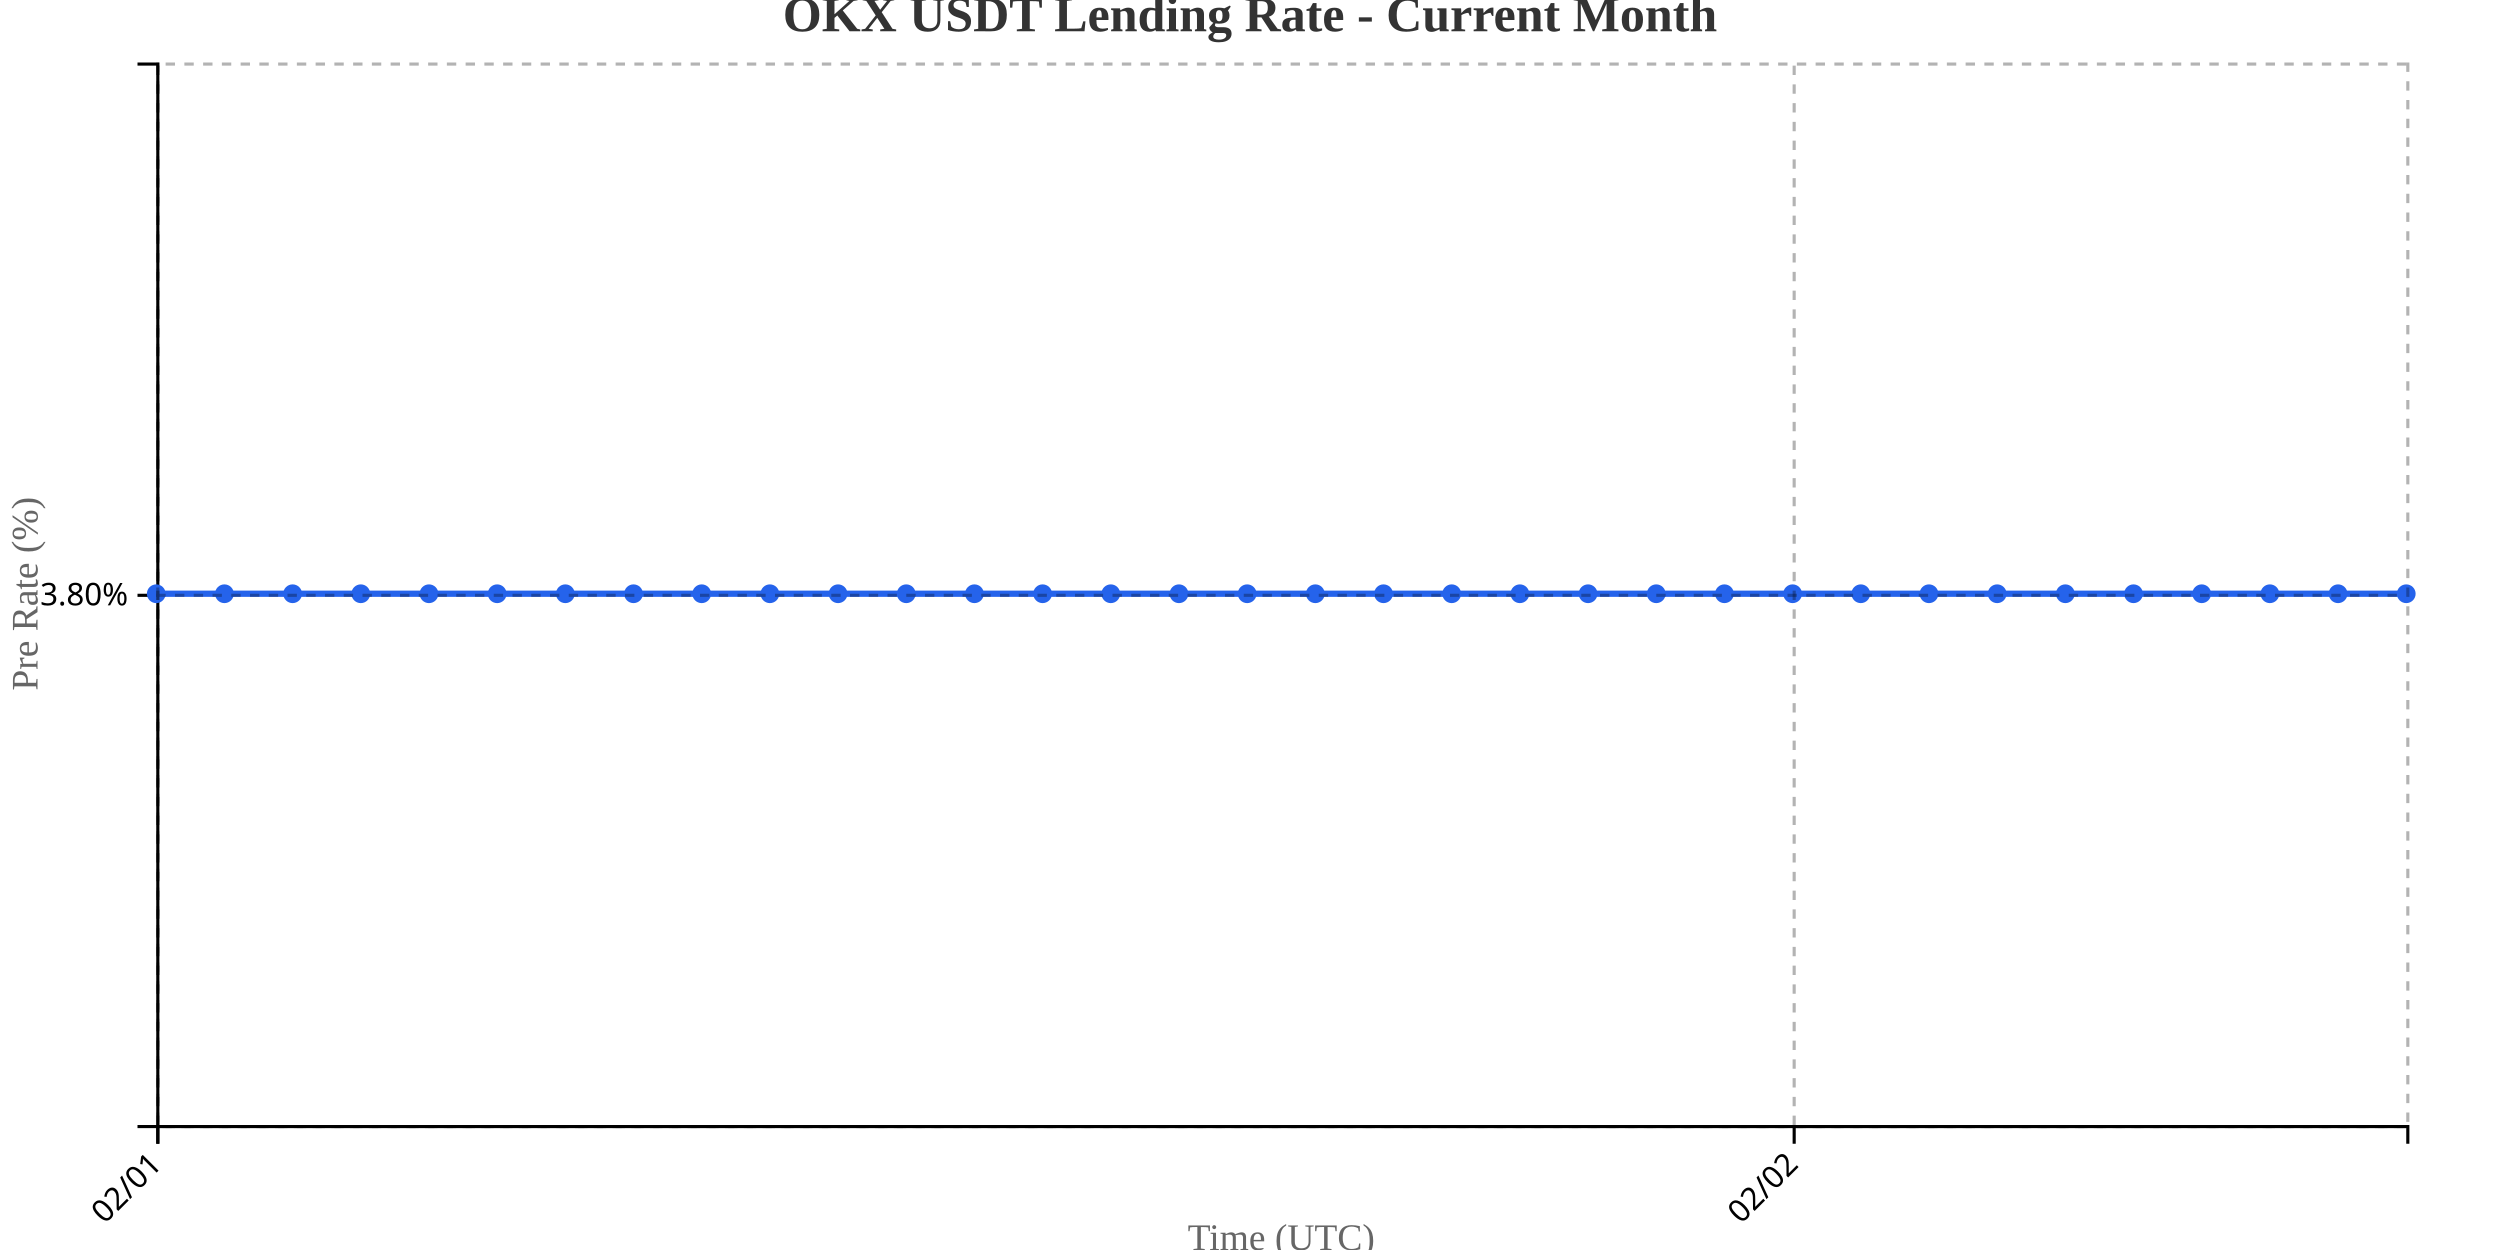
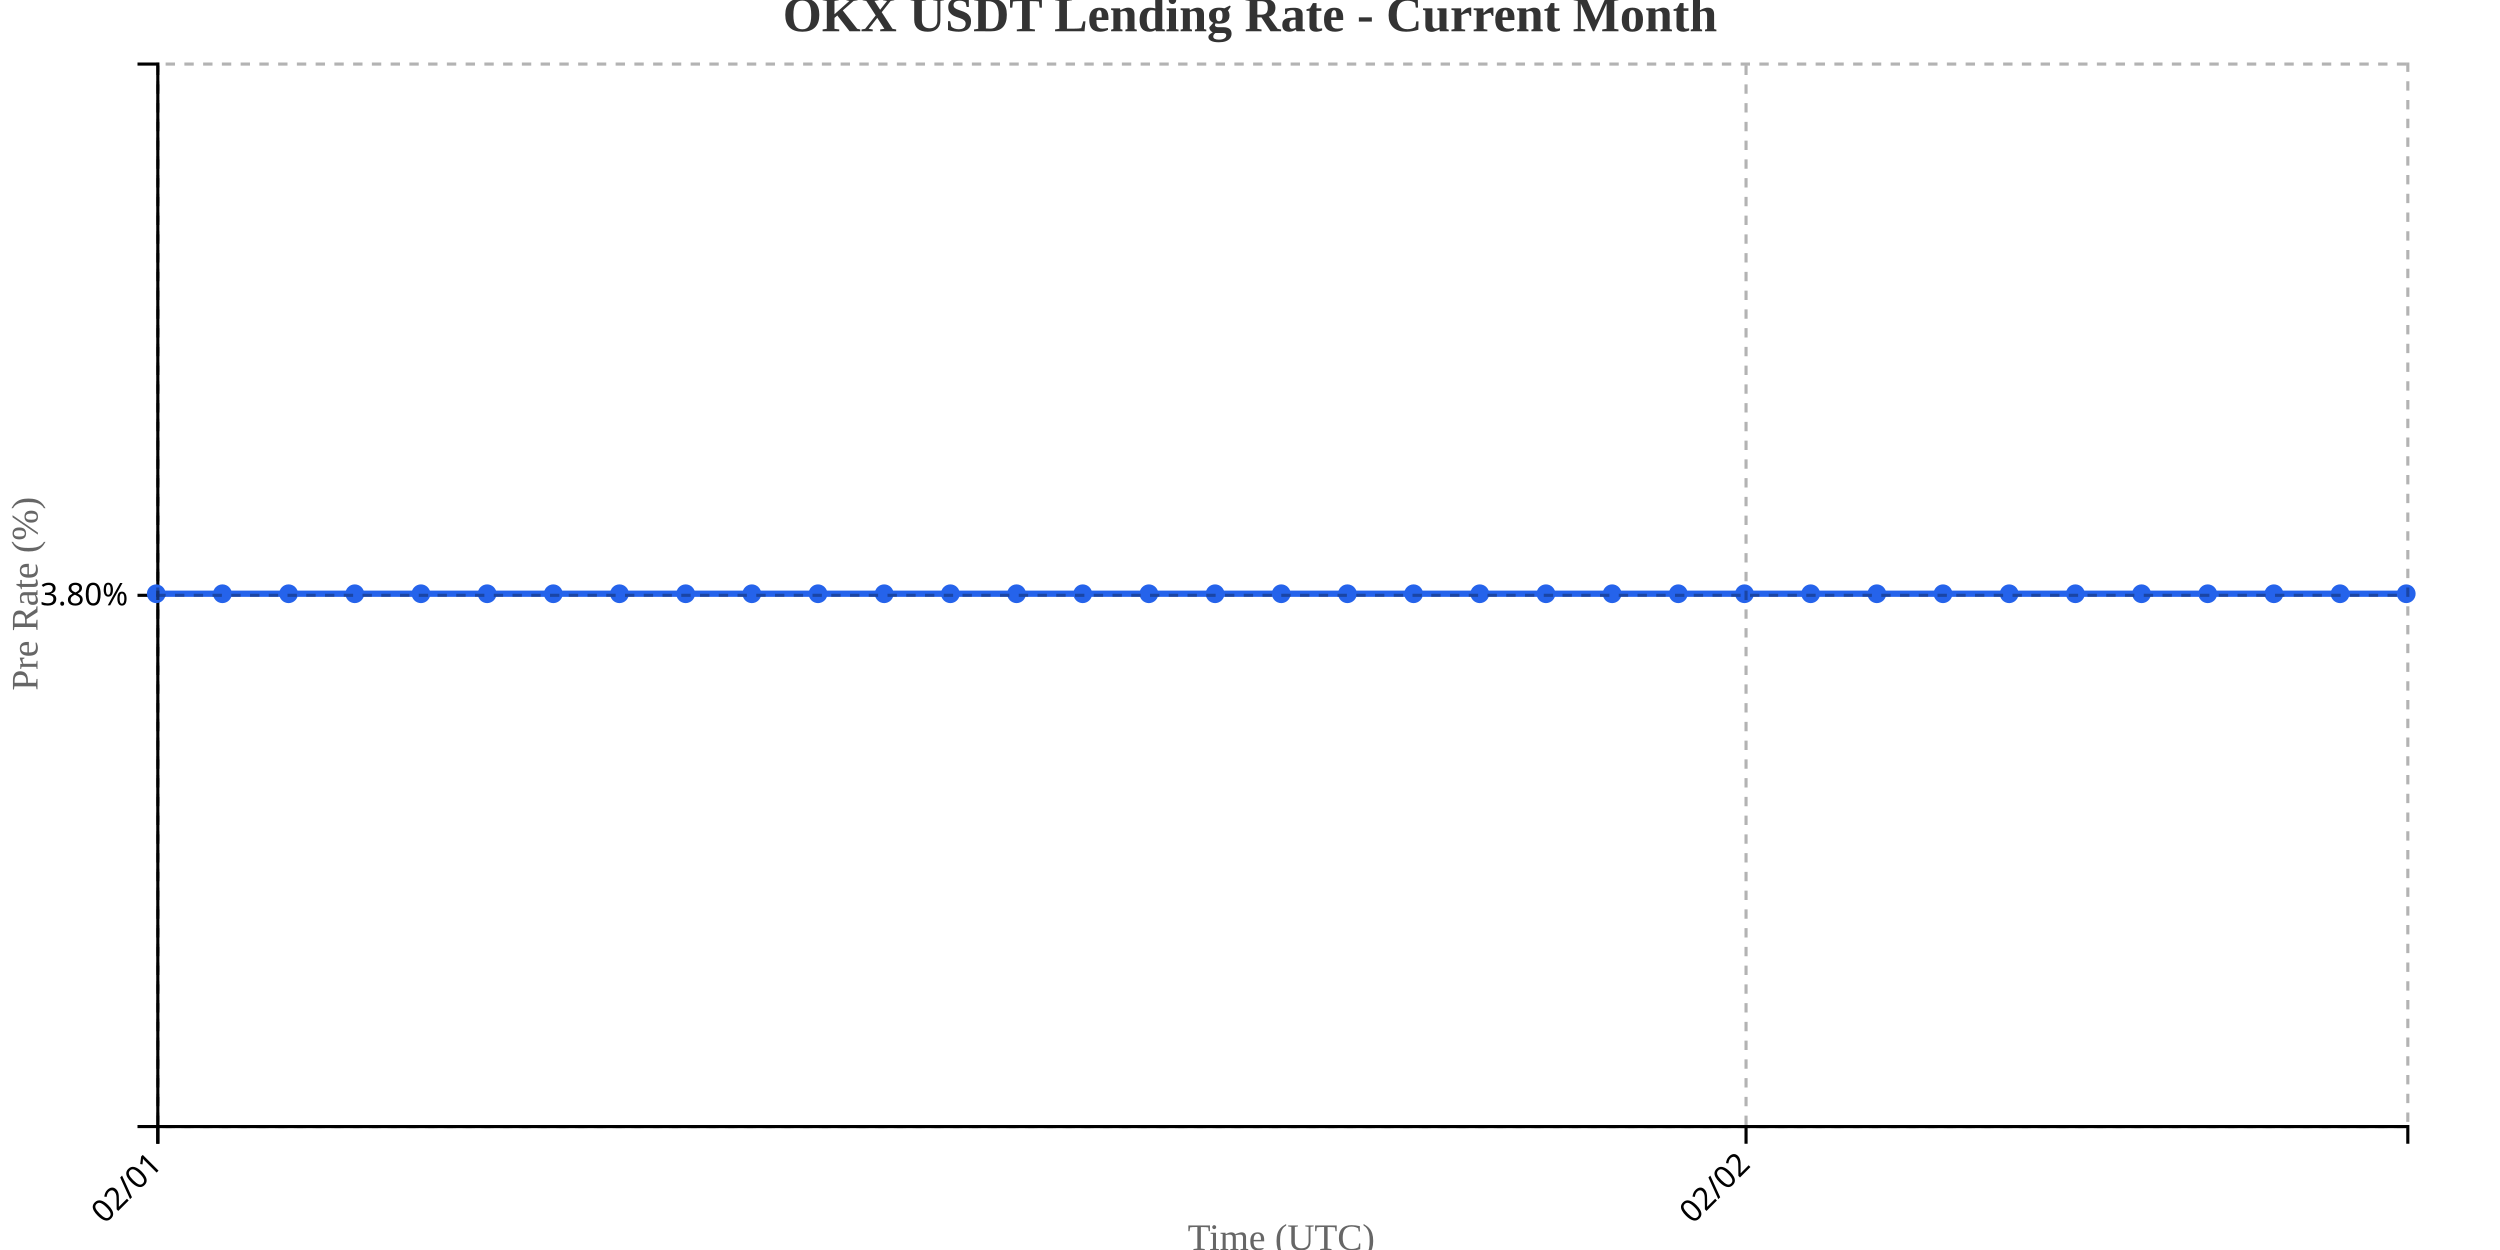
<svg xmlns="http://www.w3.org/2000/svg" width="800" height="400">
  <g transform="translate(50,20)">
    <g transform="translate(0,340)" fill="none" font-size="10" font-family="sans-serif" text-anchor="middle">
      <path class="domain" stroke="currentColor" d="M0.5,6V0.5H720.5V6" />
      <g class="tick" opacity="1" transform="translate(0.5,0)">
        <line stroke="currentColor" y2="6" />
        <text fill="currentColor" y="9" dy=".15em" style="text-anchor: end;" dx="-.8em" transform="rotate(-45)">02/01</text>
      </g>
-       <g class="tick" opacity="1" transform="translate(524.1364,0)">
+       <g class="tick" opacity="1" transform="translate(508.7353,0)">
        <line stroke="currentColor" y2="6" />
        <text fill="currentColor" y="9" dy=".15em" style="text-anchor: end;" dx="-.8em" transform="rotate(-45)">02/02</text>
      </g>
    </g>
    <g fill="none" font-size="10" font-family="sans-serif" text-anchor="end">
      <path class="domain" stroke="currentColor" d="M-6,340.5H0.5V0.5H-6" />
      <g class="tick" opacity="1" transform="translate(0,170.5)">
        <line stroke="currentColor" x2="-6" />
        <text fill="currentColor" x="-9" dy="0.32em">3.80%</text>
      </g>
    </g>
    <text transform="rotate(-90)" y="-50" x="-170" dy="1em" style="text-anchor: middle; font-size: 12px; fill: #666;">Pre Rate (%)</text>
    <text transform="translate(360, 380)" style="text-anchor: middle; font-size: 12px; fill: #666;">Time (UTC)</text>
-     <path fill="none" stroke="#2563eb" stroke-width="2" d="M0,170C7.273,170,14.545,170,21.818,170C29.091,170,36.364,170,43.636,170C50.909,170,58.182,170,65.455,170C72.727,170,80,170,87.273,170C94.545,170,101.818,170,109.091,170C116.364,170,123.636,170,130.909,170C138.182,170,145.455,170,152.727,170C160,170,167.273,170,174.545,170C181.818,170,189.091,170,196.364,170C203.636,170,210.909,170,218.182,170C225.455,170,232.727,170,240,170C247.273,170,254.545,170,261.818,170C269.091,170,276.364,170,283.636,170C290.909,170,298.182,170,305.455,170C312.727,170,320,170,327.273,170C334.545,170,341.818,170,349.091,170C356.364,170,363.636,170,370.909,170C378.182,170,385.455,170,392.727,170C400,170,407.273,170,414.545,170C421.818,170,429.091,170,436.364,170C443.636,170,450.909,170,458.182,170C465.455,170,472.727,170,480,170C487.273,170,494.545,170,501.818,170C509.091,170,516.364,170,523.636,170C530.909,170,538.182,170,545.455,170C552.727,170,560,170,567.273,170C574.545,170,581.818,170,589.091,170C596.364,170,603.636,170,610.909,170C618.182,170,625.455,170,632.727,170C640,170,647.273,170,654.545,170C661.818,170,669.091,170,676.364,170C683.636,170,690.909,170,698.182,170C705.455,170,712.727,170,720,170" />
+     <path fill="none" stroke="#2563eb" stroke-width="2" d="M0,170C7.059,170,14.118,170,21.176,170C28.235,170,35.294,170,42.353,170C49.412,170,56.471,170,63.529,170C70.588,170,77.647,170,84.706,170C91.765,170,98.824,170,105.882,170C112.941,170,120,170,127.059,170C134.118,170,141.176,170,148.235,170C155.294,170,162.353,170,169.412,170C176.471,170,183.529,170,190.588,170C197.647,170,204.706,170,211.765,170C218.824,170,225.882,170,232.941,170C240,170,247.059,170,254.118,170C261.176,170,268.235,170,275.294,170C282.353,170,289.412,170,296.471,170C303.529,170,310.588,170,317.647,170C324.706,170,331.765,170,338.824,170C345.882,170,352.941,170,360,170C367.059,170,374.118,170,381.176,170C388.235,170,395.294,170,402.353,170C409.412,170,416.471,170,423.529,170C430.588,170,437.647,170,444.706,170C451.765,170,458.824,170,465.882,170C472.941,170,480,170,487.059,170C494.118,170,501.176,170,508.235,170C515.294,170,522.353,170,529.412,170C536.471,170,543.529,170,550.588,170C557.647,170,564.706,170,571.765,170C578.824,170,585.882,170,592.941,170C600,170,607.059,170,614.118,170C621.176,170,628.235,170,635.294,170C642.353,170,649.412,170,656.471,170C663.529,170,670.588,170,677.647,170C684.706,170,691.765,170,698.824,170C705.882,170,712.941,170,720,170" />
    <circle class="dot" cx="0" cy="170" r="3" fill="#2563eb" />
-     <circle class="dot" cx="21.818" cy="170" r="3" fill="#2563eb" />
-     <circle class="dot" cx="43.636" cy="170" r="3" fill="#2563eb" />
-     <circle class="dot" cx="65.455" cy="170" r="3" fill="#2563eb" />
-     <circle class="dot" cx="87.273" cy="170" r="3" fill="#2563eb" />
-     <circle class="dot" cx="109.091" cy="170" r="3" fill="#2563eb" />
-     <circle class="dot" cx="130.909" cy="170" r="3" fill="#2563eb" />
-     <circle class="dot" cx="152.727" cy="170" r="3" fill="#2563eb" />
-     <circle class="dot" cx="174.545" cy="170" r="3" fill="#2563eb" />
-     <circle class="dot" cx="196.364" cy="170" r="3" fill="#2563eb" />
-     <circle class="dot" cx="218.182" cy="170" r="3" fill="#2563eb" />
-     <circle class="dot" cx="240" cy="170" r="3" fill="#2563eb" />
-     <circle class="dot" cx="261.818" cy="170" r="3" fill="#2563eb" />
-     <circle class="dot" cx="283.636" cy="170" r="3" fill="#2563eb" />
-     <circle class="dot" cx="305.455" cy="170" r="3" fill="#2563eb" />
-     <circle class="dot" cx="327.273" cy="170" r="3" fill="#2563eb" />
-     <circle class="dot" cx="349.091" cy="170" r="3" fill="#2563eb" />
-     <circle class="dot" cx="370.909" cy="170" r="3" fill="#2563eb" />
-     <circle class="dot" cx="392.727" cy="170" r="3" fill="#2563eb" />
-     <circle class="dot" cx="414.545" cy="170" r="3" fill="#2563eb" />
-     <circle class="dot" cx="436.364" cy="170" r="3" fill="#2563eb" />
-     <circle class="dot" cx="458.182" cy="170" r="3" fill="#2563eb" />
-     <circle class="dot" cx="480" cy="170" r="3" fill="#2563eb" />
-     <circle class="dot" cx="501.818" cy="170" r="3" fill="#2563eb" />
-     <circle class="dot" cx="523.636" cy="170" r="3" fill="#2563eb" />
-     <circle class="dot" cx="545.455" cy="170" r="3" fill="#2563eb" />
-     <circle class="dot" cx="567.273" cy="170" r="3" fill="#2563eb" />
-     <circle class="dot" cx="589.091" cy="170" r="3" fill="#2563eb" />
-     <circle class="dot" cx="610.909" cy="170" r="3" fill="#2563eb" />
-     <circle class="dot" cx="632.727" cy="170" r="3" fill="#2563eb" />
-     <circle class="dot" cx="654.545" cy="170" r="3" fill="#2563eb" />
-     <circle class="dot" cx="676.364" cy="170" r="3" fill="#2563eb" />
-     <circle class="dot" cx="698.182" cy="170" r="3" fill="#2563eb" />
+     <circle class="dot" cx="21.176" cy="170" r="3" fill="#2563eb" />
+     <circle class="dot" cx="42.353" cy="170" r="3" fill="#2563eb" />
+     <circle class="dot" cx="63.529" cy="170" r="3" fill="#2563eb" />
+     <circle class="dot" cx="84.706" cy="170" r="3" fill="#2563eb" />
+     <circle class="dot" cx="105.882" cy="170" r="3" fill="#2563eb" />
+     <circle class="dot" cx="127.059" cy="170" r="3" fill="#2563eb" />
+     <circle class="dot" cx="148.235" cy="170" r="3" fill="#2563eb" />
+     <circle class="dot" cx="169.412" cy="170" r="3" fill="#2563eb" />
+     <circle class="dot" cx="190.588" cy="170" r="3" fill="#2563eb" />
+     <circle class="dot" cx="211.765" cy="170" r="3" fill="#2563eb" />
+     <circle class="dot" cx="232.941" cy="170" r="3" fill="#2563eb" />
+     <circle class="dot" cx="254.118" cy="170" r="3" fill="#2563eb" />
+     <circle class="dot" cx="275.294" cy="170" r="3" fill="#2563eb" />
+     <circle class="dot" cx="296.471" cy="170" r="3" fill="#2563eb" />
+     <circle class="dot" cx="317.647" cy="170" r="3" fill="#2563eb" />
+     <circle class="dot" cx="338.824" cy="170" r="3" fill="#2563eb" />
+     <circle class="dot" cx="360" cy="170" r="3" fill="#2563eb" />
+     <circle class="dot" cx="381.176" cy="170" r="3" fill="#2563eb" />
+     <circle class="dot" cx="402.353" cy="170" r="3" fill="#2563eb" />
+     <circle class="dot" cx="423.529" cy="170" r="3" fill="#2563eb" />
+     <circle class="dot" cx="444.706" cy="170" r="3" fill="#2563eb" />
+     <circle class="dot" cx="465.882" cy="170" r="3" fill="#2563eb" />
+     <circle class="dot" cx="487.059" cy="170" r="3" fill="#2563eb" />
+     <circle class="dot" cx="508.235" cy="170" r="3" fill="#2563eb" />
+     <circle class="dot" cx="529.412" cy="170" r="3" fill="#2563eb" />
+     <circle class="dot" cx="550.588" cy="170" r="3" fill="#2563eb" />
+     <circle class="dot" cx="571.765" cy="170" r="3" fill="#2563eb" />
+     <circle class="dot" cx="592.941" cy="170" r="3" fill="#2563eb" />
+     <circle class="dot" cx="614.118" cy="170" r="3" fill="#2563eb" />
+     <circle class="dot" cx="635.294" cy="170" r="3" fill="#2563eb" />
+     <circle class="dot" cx="656.471" cy="170" r="3" fill="#2563eb" />
+     <circle class="dot" cx="677.647" cy="170" r="3" fill="#2563eb" />
+     <circle class="dot" cx="698.824" cy="170" r="3" fill="#2563eb" />
    <circle class="dot" cx="720" cy="170" r="3" fill="#2563eb" />
    <g class="grid" transform="translate(0,340)" fill="none" font-size="10" font-family="sans-serif" text-anchor="middle" style="stroke-dasharray: 3,3; opacity: 0.3;">
      <path class="domain" stroke="currentColor" d="M0.5,-340V0.5H720.5V-340" />
      <g class="tick" opacity="1" transform="translate(0.5,0)">
        <line stroke="currentColor" y2="-340" />
        <text fill="currentColor" y="3" dy="0.71em" />
      </g>
-       <g class="tick" opacity="1" transform="translate(524.1364,0)">
+       <g class="tick" opacity="1" transform="translate(508.7353,0)">
        <line stroke="currentColor" y2="-340" />
        <text fill="currentColor" y="3" dy="0.71em" />
      </g>
    </g>
    <g class="grid" fill="none" font-size="10" font-family="sans-serif" text-anchor="end" style="stroke-dasharray: 3,3; opacity: 0.3;">
      <path class="domain" stroke="currentColor" d="M720,340.5H0.5V0.5H720" />
      <g class="tick" opacity="1" transform="translate(0,170.5)">
        <line stroke="currentColor" x2="720" />
        <text fill="currentColor" x="-3" dy="0.32em" />
      </g>
    </g>
  </g>
  <text x="400" y="10" text-anchor="middle" style="font-size: 16px; font-weight: bold; fill: #333;">OKX USDT Lending Rate - Current Month</text>
</svg>
